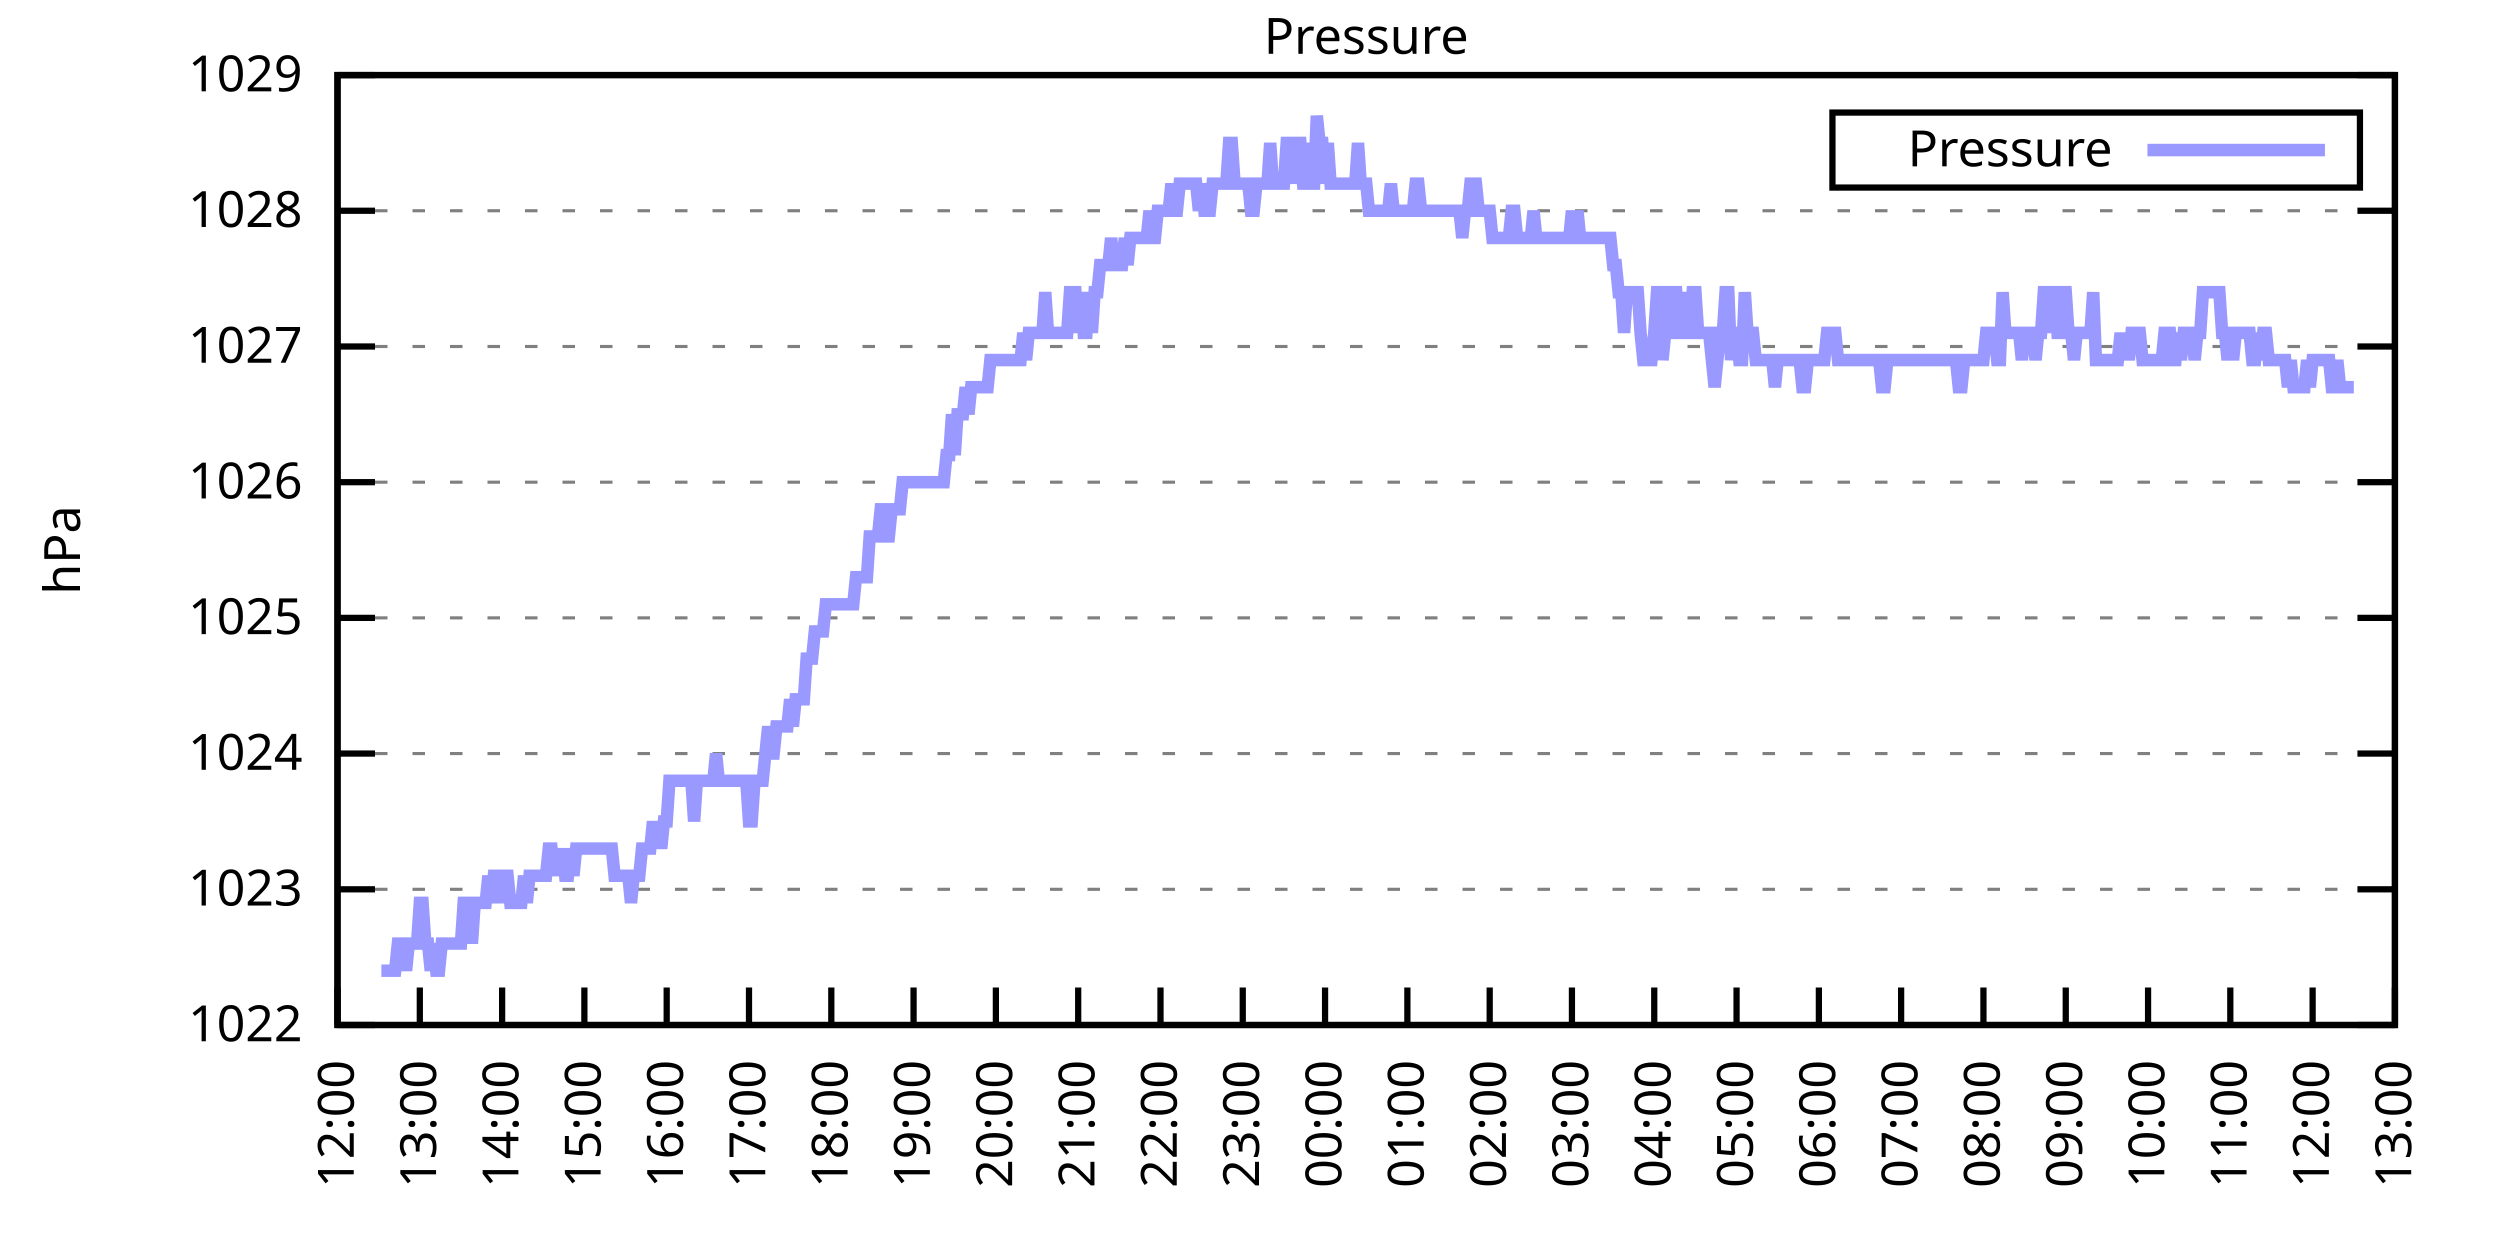
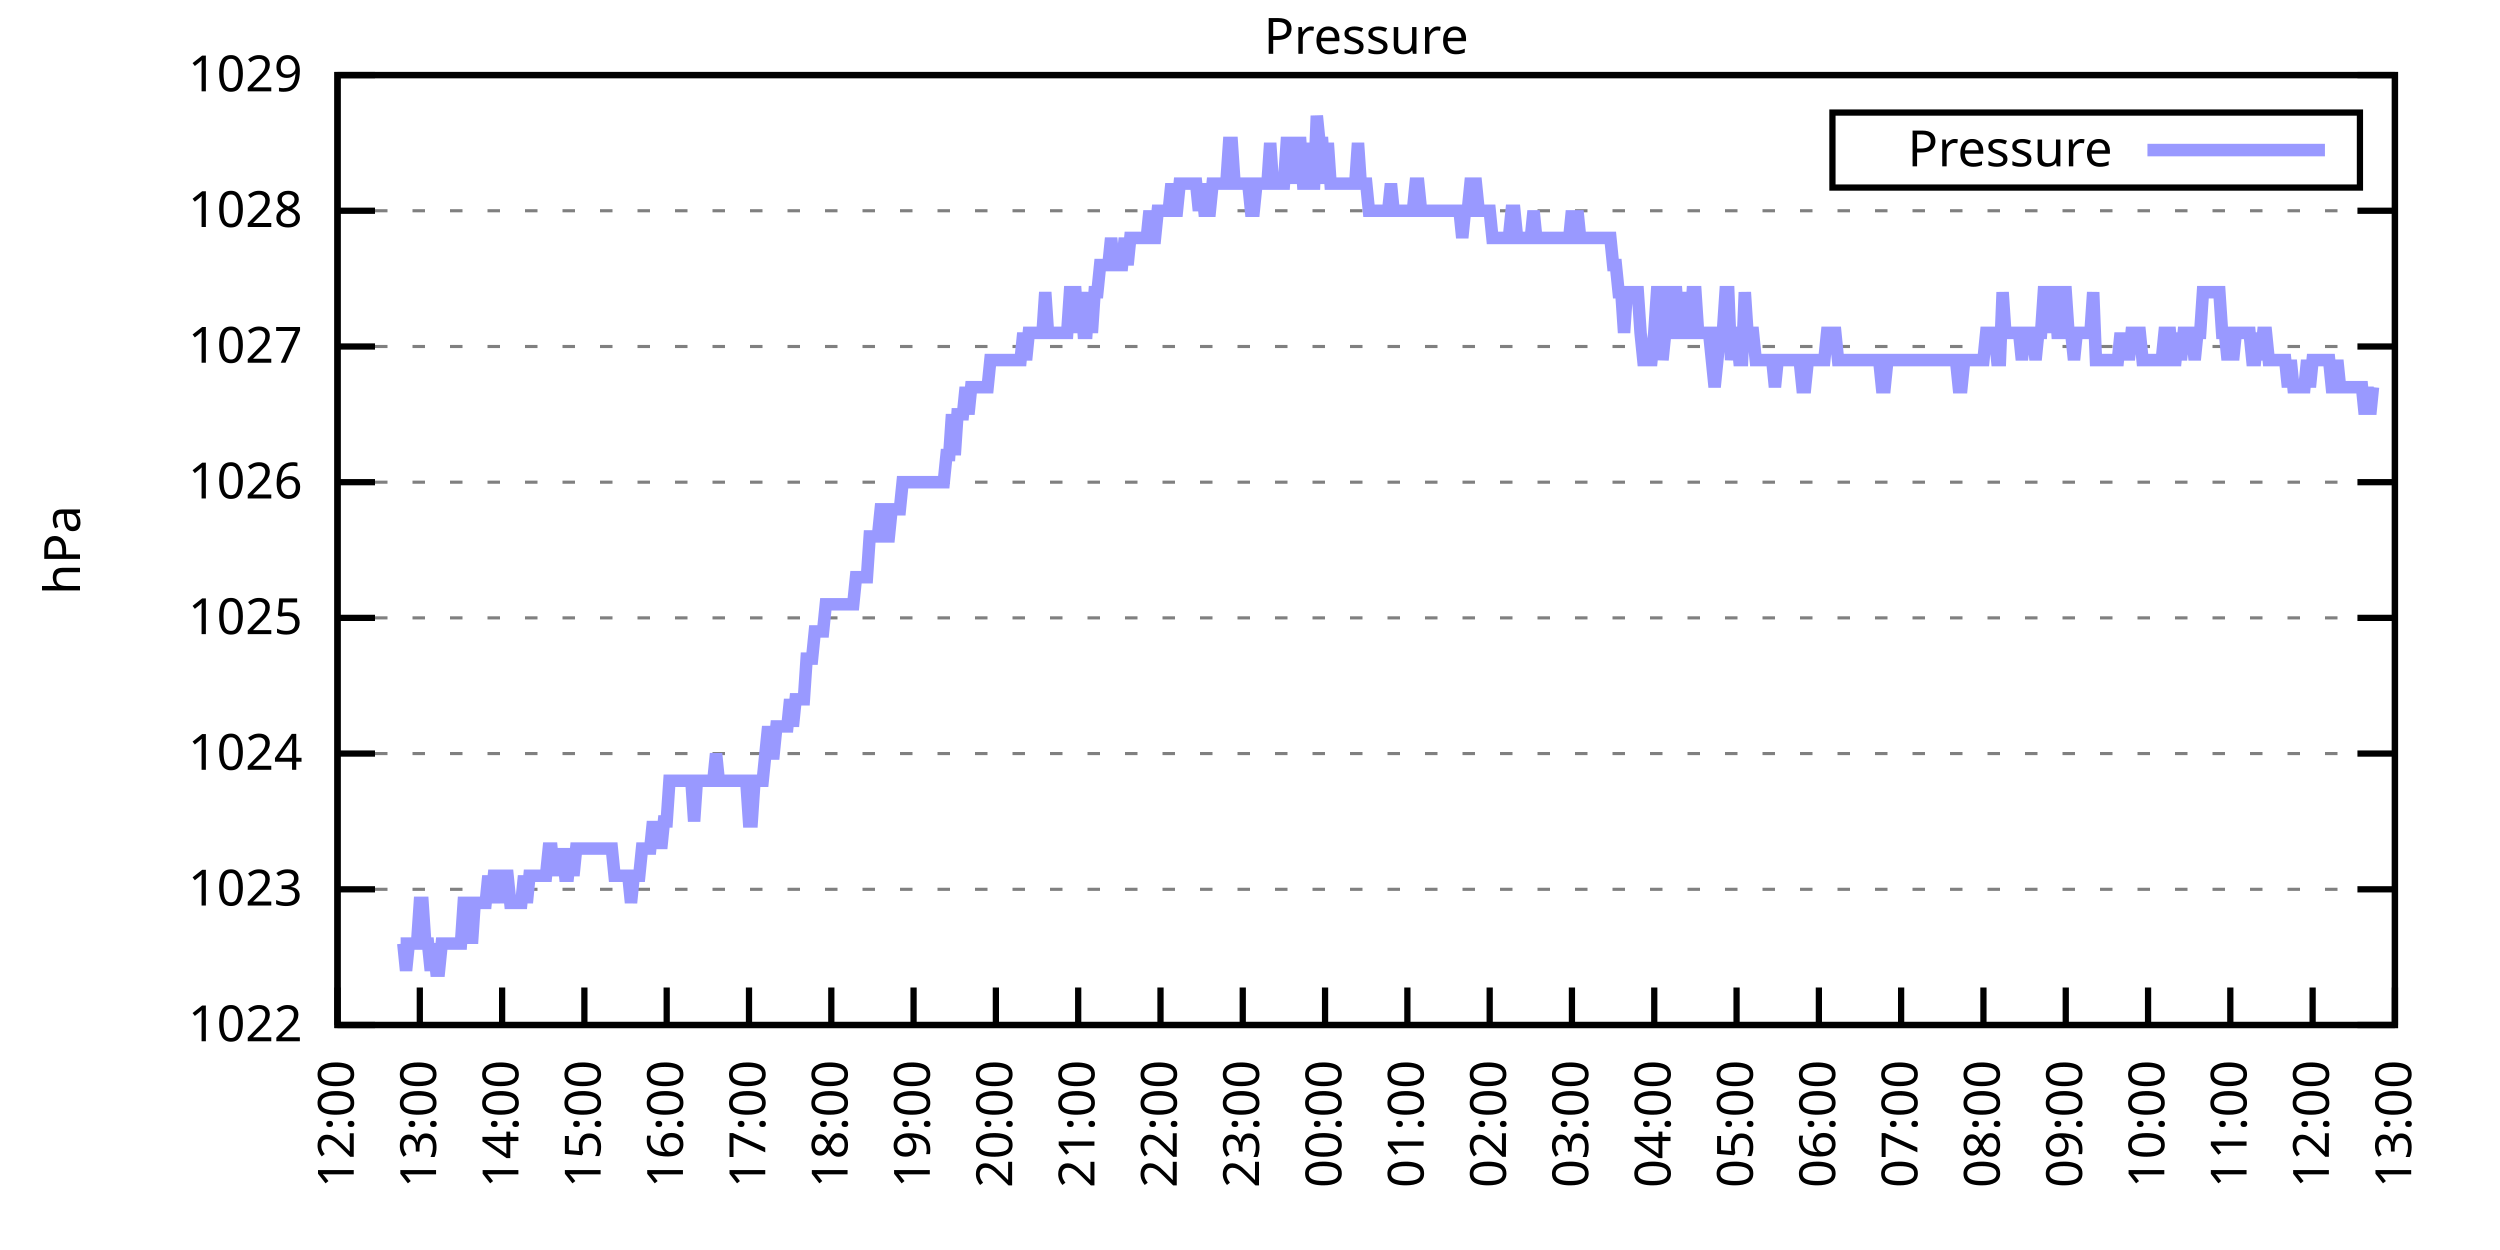
<svg xmlns="http://www.w3.org/2000/svg" xmlns:xlink="http://www.w3.org/1999/xlink" width="400" height="200" viewBox="0 0 400 200">
  <g id="gnuplot_canvas">
    <rect x="0" y="0" width="400" height="200" fill="none" />
    <defs>
      <circle id="gpDot" r="0.5" stroke-width="0.5" stroke="currentColor" />
      <path id="gpPt0" stroke-width="0.333" stroke="currentColor" d="M-1,0 h2 M0,-1 v2" />
      <path id="gpPt1" stroke-width="0.333" stroke="currentColor" d="M-1,-1 L1,1 M1,-1 L-1,1" />
      <path id="gpPt2" stroke-width="0.333" stroke="currentColor" d="M-1,0 L1,0 M0,-1 L0,1 M-1,-1 L1,1 M-1,1 L1,-1" />
      <rect id="gpPt3" stroke-width="0.333" stroke="currentColor" x="-1" y="-1" width="2" height="2" />
      <rect id="gpPt4" stroke-width="0.333" stroke="currentColor" fill="currentColor" x="-1" y="-1" width="2" height="2" />
      <circle id="gpPt5" stroke-width="0.333" stroke="currentColor" cx="0" cy="0" r="1" />
      <use xlink:href="#gpPt5" id="gpPt6" fill="currentColor" stroke="none" />
      <path id="gpPt7" stroke-width="0.333" stroke="currentColor" d="M0,-1.33 L-1.33,0.67 L1.33,0.67 z" />
      <use xlink:href="#gpPt7" id="gpPt8" fill="currentColor" stroke="none" />
      <use xlink:href="#gpPt7" id="gpPt9" stroke="currentColor" transform="rotate(180)" />
      <use xlink:href="#gpPt9" id="gpPt10" fill="currentColor" stroke="none" />
      <use xlink:href="#gpPt3" id="gpPt11" stroke="currentColor" transform="rotate(45)" />
      <use xlink:href="#gpPt11" id="gpPt12" fill="currentColor" stroke="none" />
      <path id="gpPt13" stroke-width="0.333" stroke="currentColor" d="M0,1.330 L1.265,0.411 L0.782,-1.067 L-0.782,-1.076 L-1.265,0.411 z" />
      <use xlink:href="#gpPt13" id="gpPt14" fill="currentColor" stroke="none" />
      <filter id="textbox" filterUnits="objectBoundingBox" x="0" y="0" height="1" width="1">
        <feFlood flood-color="white" flood-opacity="1" result="bgnd" />
        <feComposite in="SourceGraphic" in2="bgnd" operator="atop" />
      </filter>
      <filter id="greybox" filterUnits="objectBoundingBox" x="0" y="0" height="1" width="1">
        <feFlood flood-color="lightgrey" flood-opacity="1" result="grey" />
        <feComposite in="SourceGraphic" in2="grey" operator="atop" />
      </filter>
    </defs>
    <g fill="none" color="white" stroke="currentColor" stroke-width="1.00" stroke-linecap="butt" stroke-linejoin="miter">
</g>
    <g fill="none" color="black" stroke="currentColor" stroke-width="1.00" stroke-linecap="butt" stroke-linejoin="miter">
      <g stroke="none" shape-rendering="crispEdges">
        <polygon fill="rgb(255, 255, 255)" points="54.00,164.00 383.18,164.00 383.18,12.02 54.00,12.02 " />
      </g>
    </g>
    <g fill="none" color="black" stroke="currentColor" stroke-width="1.00" stroke-linecap="butt" stroke-linejoin="miter">
</g>
    <g fill="none" color="black" stroke="black" stroke-width="0.50" stroke-linecap="butt" stroke-linejoin="miter">
</g>
    <g fill="none" color="gray" stroke="currentColor" stroke-width="0.50" stroke-linecap="butt" stroke-linejoin="miter">
      <path stroke="gray" stroke-dasharray="2,4" class="gridline" d="M54.00,164.00 L383.19,164.00  " />
    </g>
    <g fill="none" color="gray" stroke="gray" stroke-width="1.00" stroke-linecap="butt" stroke-linejoin="miter">
</g>
    <g fill="none" color="black" stroke="currentColor" stroke-width="1.00" stroke-linecap="butt" stroke-linejoin="miter">
      <path stroke="black" d="M54.00,164.00 L60.00,164.00 M383.19,164.00 L377.19,164.00  " />
      <g transform="translate(48.40,166.60)" stroke="none" fill="black" font-family="Sans" font-size="8.00" text-anchor="end">
        <text>
          <tspan font-family="Sans"> 1022</tspan>
        </text>
      </g>
    </g>
    <g fill="none" color="black" stroke="currentColor" stroke-width="1.00" stroke-linecap="butt" stroke-linejoin="miter">
</g>
    <g fill="none" color="black" stroke="black" stroke-width="0.50" stroke-linecap="butt" stroke-linejoin="miter">
</g>
    <g fill="none" color="gray" stroke="currentColor" stroke-width="0.50" stroke-linecap="butt" stroke-linejoin="miter">
      <path stroke="gray" stroke-dasharray="2,4" class="gridline" d="M54.00,142.29 L383.19,142.29  " />
    </g>
    <g fill="none" color="gray" stroke="gray" stroke-width="1.00" stroke-linecap="butt" stroke-linejoin="miter">
</g>
    <g fill="none" color="black" stroke="currentColor" stroke-width="1.00" stroke-linecap="butt" stroke-linejoin="miter">
      <path stroke="black" d="M54.00,142.29 L60.00,142.29 M383.19,142.29 L377.19,142.29  " />
      <g transform="translate(48.40,144.89)" stroke="none" fill="black" font-family="Sans" font-size="8.00" text-anchor="end">
        <text>
          <tspan font-family="Sans"> 1023</tspan>
        </text>
      </g>
    </g>
    <g fill="none" color="black" stroke="currentColor" stroke-width="1.00" stroke-linecap="butt" stroke-linejoin="miter">
</g>
    <g fill="none" color="black" stroke="black" stroke-width="0.50" stroke-linecap="butt" stroke-linejoin="miter">
</g>
    <g fill="none" color="gray" stroke="currentColor" stroke-width="0.50" stroke-linecap="butt" stroke-linejoin="miter">
      <path stroke="gray" stroke-dasharray="2,4" class="gridline" d="M54.00,120.57 L383.19,120.57  " />
    </g>
    <g fill="none" color="gray" stroke="gray" stroke-width="1.00" stroke-linecap="butt" stroke-linejoin="miter">
</g>
    <g fill="none" color="black" stroke="currentColor" stroke-width="1.00" stroke-linecap="butt" stroke-linejoin="miter">
      <path stroke="black" d="M54.00,120.57 L60.00,120.57 M383.19,120.57 L377.19,120.57  " />
      <g transform="translate(48.40,123.17)" stroke="none" fill="black" font-family="Sans" font-size="8.00" text-anchor="end">
        <text>
          <tspan font-family="Sans"> 1024</tspan>
        </text>
      </g>
    </g>
    <g fill="none" color="black" stroke="currentColor" stroke-width="1.00" stroke-linecap="butt" stroke-linejoin="miter">
</g>
    <g fill="none" color="black" stroke="black" stroke-width="0.50" stroke-linecap="butt" stroke-linejoin="miter">
</g>
    <g fill="none" color="gray" stroke="currentColor" stroke-width="0.50" stroke-linecap="butt" stroke-linejoin="miter">
      <path stroke="gray" stroke-dasharray="2,4" class="gridline" d="M54.00,98.86 L383.19,98.86  " />
    </g>
    <g fill="none" color="gray" stroke="gray" stroke-width="1.00" stroke-linecap="butt" stroke-linejoin="miter">
</g>
    <g fill="none" color="black" stroke="currentColor" stroke-width="1.00" stroke-linecap="butt" stroke-linejoin="miter">
      <path stroke="black" d="M54.00,98.86 L60.00,98.86 M383.19,98.86 L377.19,98.86  " />
      <g transform="translate(48.40,101.46)" stroke="none" fill="black" font-family="Sans" font-size="8.00" text-anchor="end">
        <text>
          <tspan font-family="Sans"> 1025</tspan>
        </text>
      </g>
    </g>
    <g fill="none" color="black" stroke="currentColor" stroke-width="1.00" stroke-linecap="butt" stroke-linejoin="miter">
</g>
    <g fill="none" color="black" stroke="black" stroke-width="0.50" stroke-linecap="butt" stroke-linejoin="miter">
</g>
    <g fill="none" color="gray" stroke="currentColor" stroke-width="0.50" stroke-linecap="butt" stroke-linejoin="miter">
      <path stroke="gray" stroke-dasharray="2,4" class="gridline" d="M54.00,77.15 L383.19,77.15  " />
    </g>
    <g fill="none" color="gray" stroke="gray" stroke-width="1.00" stroke-linecap="butt" stroke-linejoin="miter">
</g>
    <g fill="none" color="black" stroke="currentColor" stroke-width="1.00" stroke-linecap="butt" stroke-linejoin="miter">
      <path stroke="black" d="M54.00,77.15 L60.00,77.15 M383.19,77.15 L377.19,77.15  " />
      <g transform="translate(48.40,79.75)" stroke="none" fill="black" font-family="Sans" font-size="8.00" text-anchor="end">
        <text>
          <tspan font-family="Sans"> 1026</tspan>
        </text>
      </g>
    </g>
    <g fill="none" color="black" stroke="currentColor" stroke-width="1.00" stroke-linecap="butt" stroke-linejoin="miter">
</g>
    <g fill="none" color="black" stroke="black" stroke-width="0.50" stroke-linecap="butt" stroke-linejoin="miter">
</g>
    <g fill="none" color="gray" stroke="currentColor" stroke-width="0.50" stroke-linecap="butt" stroke-linejoin="miter">
      <path stroke="gray" stroke-dasharray="2,4" class="gridline" d="M54.00,55.44 L383.19,55.44  " />
    </g>
    <g fill="none" color="gray" stroke="gray" stroke-width="1.00" stroke-linecap="butt" stroke-linejoin="miter">
</g>
    <g fill="none" color="black" stroke="currentColor" stroke-width="1.00" stroke-linecap="butt" stroke-linejoin="miter">
      <path stroke="black" d="M54.00,55.44 L60.00,55.44 M383.19,55.44 L377.19,55.44  " />
      <g transform="translate(48.40,58.04)" stroke="none" fill="black" font-family="Sans" font-size="8.00" text-anchor="end">
        <text>
          <tspan font-family="Sans"> 1027</tspan>
        </text>
      </g>
    </g>
    <g fill="none" color="black" stroke="currentColor" stroke-width="1.00" stroke-linecap="butt" stroke-linejoin="miter">
</g>
    <g fill="none" color="black" stroke="black" stroke-width="0.50" stroke-linecap="butt" stroke-linejoin="miter">
</g>
    <g fill="none" color="gray" stroke="currentColor" stroke-width="0.50" stroke-linecap="butt" stroke-linejoin="miter">
      <path stroke="gray" stroke-dasharray="2,4" class="gridline" d="M54.00,33.72 L383.19,33.72  " />
    </g>
    <g fill="none" color="gray" stroke="gray" stroke-width="1.00" stroke-linecap="butt" stroke-linejoin="miter">
</g>
    <g fill="none" color="black" stroke="currentColor" stroke-width="1.00" stroke-linecap="butt" stroke-linejoin="miter">
      <path stroke="black" d="M54.00,33.72 L60.00,33.72 M383.19,33.72 L377.19,33.72  " />
      <g transform="translate(48.40,36.32)" stroke="none" fill="black" font-family="Sans" font-size="8.00" text-anchor="end">
        <text>
          <tspan font-family="Sans"> 1028</tspan>
        </text>
      </g>
    </g>
    <g fill="none" color="black" stroke="currentColor" stroke-width="1.00" stroke-linecap="butt" stroke-linejoin="miter">
</g>
    <g fill="none" color="black" stroke="black" stroke-width="0.50" stroke-linecap="butt" stroke-linejoin="miter">
</g>
    <g fill="none" color="gray" stroke="currentColor" stroke-width="0.50" stroke-linecap="butt" stroke-linejoin="miter">
      <path stroke="gray" stroke-dasharray="2,4" class="gridline" d="M54.00,12.01 L383.19,12.01  " />
    </g>
    <g fill="none" color="gray" stroke="gray" stroke-width="1.00" stroke-linecap="butt" stroke-linejoin="miter">
</g>
    <g fill="none" color="black" stroke="currentColor" stroke-width="1.00" stroke-linecap="butt" stroke-linejoin="miter">
      <path stroke="black" d="M54.00,12.01 L60.00,12.01 M383.19,12.01 L377.19,12.01  " />
      <g transform="translate(48.40,14.61)" stroke="none" fill="black" font-family="Sans" font-size="8.00" text-anchor="end">
        <text>
          <tspan font-family="Sans"> 1029</tspan>
        </text>
      </g>
    </g>
    <g fill="none" color="black" stroke="currentColor" stroke-width="1.00" stroke-linecap="butt" stroke-linejoin="miter">
      <path stroke="black" d="M54.00,164.00 L54.00,158.00  " />
      <g transform="translate(56.60,169.60) rotate(270.00)" stroke="none" fill="black" font-family="Sans" font-size="8.00" text-anchor="end">
        <text>
          <tspan font-family="Sans">12:00</tspan>
        </text>
      </g>
    </g>
    <g fill="none" color="black" stroke="currentColor" stroke-width="1.00" stroke-linecap="butt" stroke-linejoin="miter">
      <path stroke="black" d="M67.17,164.00 L67.17,158.00  " />
      <g transform="translate(69.77,169.60) rotate(270.00)" stroke="none" fill="black" font-family="Sans" font-size="8.00" text-anchor="end">
        <text>
          <tspan font-family="Sans">13:00</tspan>
        </text>
      </g>
    </g>
    <g fill="none" color="black" stroke="currentColor" stroke-width="1.00" stroke-linecap="butt" stroke-linejoin="miter">
      <path stroke="black" d="M80.34,164.00 L80.34,158.00  " />
      <g transform="translate(82.94,169.60) rotate(270.00)" stroke="none" fill="black" font-family="Sans" font-size="8.00" text-anchor="end">
        <text>
          <tspan font-family="Sans">14:00</tspan>
        </text>
      </g>
    </g>
    <g fill="none" color="black" stroke="currentColor" stroke-width="1.00" stroke-linecap="butt" stroke-linejoin="miter">
      <path stroke="black" d="M93.50,164.00 L93.50,158.00  " />
      <g transform="translate(96.10,169.60) rotate(270.00)" stroke="none" fill="black" font-family="Sans" font-size="8.00" text-anchor="end">
        <text>
          <tspan font-family="Sans">15:00</tspan>
        </text>
      </g>
    </g>
    <g fill="none" color="black" stroke="currentColor" stroke-width="1.00" stroke-linecap="butt" stroke-linejoin="miter">
      <path stroke="black" d="M106.67,164.00 L106.67,158.00  " />
      <g transform="translate(109.27,169.60) rotate(270.00)" stroke="none" fill="black" font-family="Sans" font-size="8.00" text-anchor="end">
        <text>
          <tspan font-family="Sans">16:00</tspan>
        </text>
      </g>
    </g>
    <g fill="none" color="black" stroke="currentColor" stroke-width="1.00" stroke-linecap="butt" stroke-linejoin="miter">
      <path stroke="black" d="M119.84,164.00 L119.84,158.00  " />
      <g transform="translate(122.44,169.60) rotate(270.00)" stroke="none" fill="black" font-family="Sans" font-size="8.00" text-anchor="end">
        <text>
          <tspan font-family="Sans">17:00</tspan>
        </text>
      </g>
    </g>
    <g fill="none" color="black" stroke="currentColor" stroke-width="1.00" stroke-linecap="butt" stroke-linejoin="miter">
      <path stroke="black" d="M133.01,164.00 L133.01,158.00  " />
      <g transform="translate(135.61,169.60) rotate(270.00)" stroke="none" fill="black" font-family="Sans" font-size="8.00" text-anchor="end">
        <text>
          <tspan font-family="Sans">18:00</tspan>
        </text>
      </g>
    </g>
    <g fill="none" color="black" stroke="currentColor" stroke-width="1.00" stroke-linecap="butt" stroke-linejoin="miter">
      <path stroke="black" d="M146.17,164.00 L146.17,158.00  " />
      <g transform="translate(148.77,169.60) rotate(270.00)" stroke="none" fill="black" font-family="Sans" font-size="8.00" text-anchor="end">
        <text>
          <tspan font-family="Sans">19:00</tspan>
        </text>
      </g>
    </g>
    <g fill="none" color="black" stroke="currentColor" stroke-width="1.00" stroke-linecap="butt" stroke-linejoin="miter">
      <path stroke="black" d="M159.34,164.00 L159.34,158.00  " />
      <g transform="translate(161.94,169.60) rotate(270.00)" stroke="none" fill="black" font-family="Sans" font-size="8.00" text-anchor="end">
        <text>
          <tspan font-family="Sans">20:00</tspan>
        </text>
      </g>
    </g>
    <g fill="none" color="black" stroke="currentColor" stroke-width="1.00" stroke-linecap="butt" stroke-linejoin="miter">
      <path stroke="black" d="M172.51,164.00 L172.51,158.00  " />
      <g transform="translate(175.11,169.60) rotate(270.00)" stroke="none" fill="black" font-family="Sans" font-size="8.00" text-anchor="end">
        <text>
          <tspan font-family="Sans">21:00</tspan>
        </text>
      </g>
    </g>
    <g fill="none" color="black" stroke="currentColor" stroke-width="1.00" stroke-linecap="butt" stroke-linejoin="miter">
      <path stroke="black" d="M185.68,164.00 L185.68,158.00  " />
      <g transform="translate(188.28,169.60) rotate(270.00)" stroke="none" fill="black" font-family="Sans" font-size="8.00" text-anchor="end">
        <text>
          <tspan font-family="Sans">22:00</tspan>
        </text>
      </g>
    </g>
    <g fill="none" color="black" stroke="currentColor" stroke-width="1.00" stroke-linecap="butt" stroke-linejoin="miter">
      <path stroke="black" d="M198.84,164.00 L198.84,158.00  " />
      <g transform="translate(201.44,169.60) rotate(270.00)" stroke="none" fill="black" font-family="Sans" font-size="8.00" text-anchor="end">
        <text>
          <tspan font-family="Sans">23:00</tspan>
        </text>
      </g>
    </g>
    <g fill="none" color="black" stroke="currentColor" stroke-width="1.00" stroke-linecap="butt" stroke-linejoin="miter">
      <path stroke="black" d="M212.01,164.00 L212.01,158.00  " />
      <g transform="translate(214.61,169.60) rotate(270.00)" stroke="none" fill="black" font-family="Sans" font-size="8.00" text-anchor="end">
        <text>
          <tspan font-family="Sans">00:00</tspan>
        </text>
      </g>
    </g>
    <g fill="none" color="black" stroke="currentColor" stroke-width="1.00" stroke-linecap="butt" stroke-linejoin="miter">
      <path stroke="black" d="M225.18,164.00 L225.18,158.00  " />
      <g transform="translate(227.78,169.60) rotate(270.00)" stroke="none" fill="black" font-family="Sans" font-size="8.00" text-anchor="end">
        <text>
          <tspan font-family="Sans">01:00</tspan>
        </text>
      </g>
    </g>
    <g fill="none" color="black" stroke="currentColor" stroke-width="1.00" stroke-linecap="butt" stroke-linejoin="miter">
      <path stroke="black" d="M238.35,164.00 L238.35,158.00  " />
      <g transform="translate(240.95,169.60) rotate(270.00)" stroke="none" fill="black" font-family="Sans" font-size="8.00" text-anchor="end">
        <text>
          <tspan font-family="Sans">02:00</tspan>
        </text>
      </g>
    </g>
    <g fill="none" color="black" stroke="currentColor" stroke-width="1.00" stroke-linecap="butt" stroke-linejoin="miter">
      <path stroke="black" d="M251.51,164.00 L251.51,158.00  " />
      <g transform="translate(254.11,169.60) rotate(270.00)" stroke="none" fill="black" font-family="Sans" font-size="8.00" text-anchor="end">
        <text>
          <tspan font-family="Sans">03:00</tspan>
        </text>
      </g>
    </g>
    <g fill="none" color="black" stroke="currentColor" stroke-width="1.00" stroke-linecap="butt" stroke-linejoin="miter">
      <path stroke="black" d="M264.68,164.00 L264.68,158.00  " />
      <g transform="translate(267.28,169.60) rotate(270.00)" stroke="none" fill="black" font-family="Sans" font-size="8.00" text-anchor="end">
        <text>
          <tspan font-family="Sans">04:00</tspan>
        </text>
      </g>
    </g>
    <g fill="none" color="black" stroke="currentColor" stroke-width="1.00" stroke-linecap="butt" stroke-linejoin="miter">
      <path stroke="black" d="M277.85,164.00 L277.85,158.00  " />
      <g transform="translate(280.45,169.60) rotate(270.00)" stroke="none" fill="black" font-family="Sans" font-size="8.00" text-anchor="end">
        <text>
          <tspan font-family="Sans">05:00</tspan>
        </text>
      </g>
    </g>
    <g fill="none" color="black" stroke="currentColor" stroke-width="1.00" stroke-linecap="butt" stroke-linejoin="miter">
      <path stroke="black" d="M291.02,164.00 L291.02,158.00  " />
      <g transform="translate(293.62,169.60) rotate(270.00)" stroke="none" fill="black" font-family="Sans" font-size="8.00" text-anchor="end">
        <text>
          <tspan font-family="Sans">06:00</tspan>
        </text>
      </g>
    </g>
    <g fill="none" color="black" stroke="currentColor" stroke-width="1.00" stroke-linecap="butt" stroke-linejoin="miter">
      <path stroke="black" d="M304.18,164.00 L304.18,158.00  " />
      <g transform="translate(306.78,169.60) rotate(270.00)" stroke="none" fill="black" font-family="Sans" font-size="8.00" text-anchor="end">
        <text>
          <tspan font-family="Sans">07:00</tspan>
        </text>
      </g>
    </g>
    <g fill="none" color="black" stroke="currentColor" stroke-width="1.00" stroke-linecap="butt" stroke-linejoin="miter">
      <path stroke="black" d="M317.35,164.00 L317.35,158.00  " />
      <g transform="translate(319.95,169.60) rotate(270.00)" stroke="none" fill="black" font-family="Sans" font-size="8.00" text-anchor="end">
        <text>
          <tspan font-family="Sans">08:00</tspan>
        </text>
      </g>
    </g>
    <g fill="none" color="black" stroke="currentColor" stroke-width="1.00" stroke-linecap="butt" stroke-linejoin="miter">
      <path stroke="black" d="M330.52,164.00 L330.52,158.00  " />
      <g transform="translate(333.12,169.60) rotate(270.00)" stroke="none" fill="black" font-family="Sans" font-size="8.00" text-anchor="end">
        <text>
          <tspan font-family="Sans">09:00</tspan>
        </text>
      </g>
    </g>
    <g fill="none" color="black" stroke="currentColor" stroke-width="1.00" stroke-linecap="butt" stroke-linejoin="miter">
      <path stroke="black" d="M343.69,164.00 L343.69,158.00  " />
      <g transform="translate(346.29,169.60) rotate(270.00)" stroke="none" fill="black" font-family="Sans" font-size="8.00" text-anchor="end">
        <text>
          <tspan font-family="Sans">10:00</tspan>
        </text>
      </g>
    </g>
    <g fill="none" color="black" stroke="currentColor" stroke-width="1.00" stroke-linecap="butt" stroke-linejoin="miter">
      <path stroke="black" d="M356.85,164.00 L356.85,158.00  " />
      <g transform="translate(359.45,169.60) rotate(270.00)" stroke="none" fill="black" font-family="Sans" font-size="8.00" text-anchor="end">
        <text>
          <tspan font-family="Sans">11:00</tspan>
        </text>
      </g>
    </g>
    <g fill="none" color="black" stroke="currentColor" stroke-width="1.00" stroke-linecap="butt" stroke-linejoin="miter">
      <path stroke="black" d="M370.02,164.00 L370.02,158.00  " />
      <g transform="translate(372.62,169.60) rotate(270.00)" stroke="none" fill="black" font-family="Sans" font-size="8.00" text-anchor="end">
        <text>
          <tspan font-family="Sans">12:00</tspan>
        </text>
      </g>
    </g>
    <g fill="none" color="black" stroke="currentColor" stroke-width="1.00" stroke-linecap="butt" stroke-linejoin="miter">
      <path stroke="black" d="M383.19,164.00 L383.19,158.00  " />
      <g transform="translate(385.79,169.60) rotate(270.00)" stroke="none" fill="black" font-family="Sans" font-size="8.00" text-anchor="end">
        <text>
          <tspan font-family="Sans">13:00</tspan>
        </text>
      </g>
    </g>
    <g fill="none" color="black" stroke="currentColor" stroke-width="1.00" stroke-linecap="butt" stroke-linejoin="miter">
</g>
    <g fill="none" color="black" stroke="currentColor" stroke-width="1.00" stroke-linecap="butt" stroke-linejoin="miter">
      <path stroke="black" d="M54.00,12.01 L54.00,164.00 L383.19,164.00 L383.19,12.01 L54.00,12.01 Z  " />
    </g>
    <g fill="none" color="black" stroke="currentColor" stroke-width="1.00" stroke-linecap="butt" stroke-linejoin="miter">
</g>
    <g fill="none" color="black" stroke="currentColor" stroke-width="1.00" stroke-linecap="butt" stroke-linejoin="miter">
      <path stroke="black" d="M293.19,30.01 L293.19,18.01 L377.59,18.01 L377.59,30.01 L293.19,30.01 Z  " />
    </g>
    <g id="Pressure_plot_1">
      <g fill="none" color="white" stroke="black" stroke-width="2.00" stroke-linecap="butt" stroke-linejoin="miter">
</g>
      <g fill="none" color="black" stroke="currentColor" stroke-width="2.00" stroke-linecap="butt" stroke-linejoin="miter">
        <g transform="translate(337.99,26.61)" stroke="none" fill="black" font-family="Sans" font-size="8.00" text-anchor="end">
          <text>
            <tspan font-family="Sans">Pressure</tspan>
          </text>
        </g>
      </g>
      <g fill="none" color="black" stroke="currentColor" stroke-width="2.00" stroke-linecap="butt" stroke-linejoin="miter">
-         <path stroke="rgb(153, 153, 255)" d="M343.59,24.01 L371.99,24.01 M61.02,155.31 L61.46,155.31 L61.90,155.31 L62.34,155.31 L62.78,155.31 L63.22,155.31   L63.66,150.97 L64.10,150.97 L64.53,150.97 L64.97,155.31 L65.41,150.97 L65.85,150.97 L66.29,150.97 L66.73,150.97   L67.17,144.46 L67.61,144.46 L68.05,150.97 L68.48,150.97 L68.92,155.31 L69.36,150.97 L69.80,155.31 L70.24,155.31   L70.68,150.97 L71.12,150.97 L71.56,150.97 L72.00,150.97 L72.43,150.97 L72.87,150.97 L73.31,150.97 L73.75,150.97   L74.19,144.46 L74.63,144.46 L75.07,144.46 L75.51,150.97 L75.95,144.46 L76.38,144.46 L76.82,144.46 L77.26,144.46   L77.70,144.46 L78.14,140.12 L78.58,144.46 L79.02,140.12 L79.46,140.12 L79.90,140.12 L80.34,144.46 L80.77,140.12   L81.21,140.12 L81.65,144.46 L82.09,144.46 L82.53,144.46 L82.97,144.46 L83.41,144.46 L83.85,140.12 L84.29,144.46   L84.72,140.12 L85.16,140.12 L85.60,140.12 L86.04,140.12 L86.48,140.12 L86.92,140.12 L87.36,140.12 L87.80,135.77   L88.24,135.77 L88.67,140.12 L89.11,135.77 L89.55,140.12 L89.99,135.77 L90.43,140.12 L90.87,140.12 L91.31,135.77   L91.75,140.12 L92.19,135.77 L92.62,135.77 L93.06,135.77 L93.50,135.77 L93.94,135.77 L94.38,135.77 L94.82,135.77   L95.26,135.77 L95.70,135.77 L96.14,135.77 L96.58,135.77 L97.01,135.77 L97.45,135.77 L97.89,135.77 L98.33,140.12   L98.77,140.12 L99.21,140.12 L99.65,140.12 L100.09,140.12 L100.53,140.12 L100.96,144.46 L101.40,140.12 L101.84,140.12   L102.28,140.12 L102.72,135.77 L103.16,135.77 L103.60,135.77 L104.04,135.77 L104.48,131.43 L104.91,135.77 L105.35,131.43   L105.79,135.77 L106.23,131.43 L106.67,131.43 L107.11,124.92 L107.55,124.92 L107.99,124.92 L108.43,124.92 L108.87,124.92   L109.30,124.92 L109.74,124.92 L110.18,124.92 L110.62,124.92 L111.06,131.43 L111.50,124.92 L111.94,124.92 L112.38,124.92   L112.82,124.92 L113.25,124.92 L113.69,124.92 L114.13,124.92 L114.57,120.57 L115.01,124.92 L115.45,124.92 L115.89,124.92   L116.33,124.92 L116.77,124.92 L117.20,124.92 L117.64,124.92 L118.08,124.92 L118.52,124.92 L118.96,124.92 L119.40,124.92   L119.84,131.43 L120.28,131.43 L120.72,124.92 L121.15,124.92 L121.59,124.92 L122.03,124.92 L122.47,120.57 L122.91,116.23   L123.35,120.57 L123.79,120.57 L124.23,116.23 L124.67,116.23 L125.11,116.23 L125.54,116.23 L125.98,116.23 L126.42,111.89   L126.86,116.23 L127.30,111.89 L127.74,111.89 L128.18,111.89 L128.62,111.89 L129.06,105.38 L129.49,105.38 L129.93,105.38   L130.37,101.03 L130.81,101.03 L131.25,101.03 L131.69,101.03 L132.13,96.69 L132.57,96.69 L133.01,96.69 L133.44,96.69   L133.88,96.69 L134.32,96.69 L134.76,96.69 L135.20,96.69 L135.64,96.69 L136.08,96.69 L136.52,96.69 L136.96,92.35   L137.39,92.35 L137.83,92.35 L138.27,92.35 L138.71,92.35 L139.15,85.83 L139.59,85.83 L140.03,85.83 L140.47,85.83   L140.91,81.49 L141.35,81.49 L141.78,85.83 L142.22,85.83 L142.66,81.49 L143.10,81.49 L143.54,81.49 L143.98,81.49   L144.42,77.15 L144.86,77.15 L145.30,77.15 L145.73,77.15 L146.17,77.15 L146.61,77.15 L147.05,77.15 L147.49,77.15   L147.93,77.15 L148.37,77.15 L148.81,77.15 L149.25,77.15 L149.68,77.15 L150.12,77.15 L150.56,77.15 L151.00,77.15   L151.44,72.81 L151.88,72.81 L152.32,66.29 L152.76,72.81 L153.20,66.29 L153.63,66.29 L154.07,66.29 L154.51,61.95   L154.95,66.29 L155.39,61.95 L155.83,61.95 L156.27,61.95 L156.71,61.95 L157.15,61.95 L157.59,61.95 L158.02,61.95   L158.46,57.61 L158.90,57.61 L159.34,57.61 L159.78,57.61 L160.22,57.61 L160.66,57.61 L161.10,57.61 L161.54,57.61   L161.97,57.61 L162.41,57.61 L162.85,57.61 L163.29,57.61 L163.73,53.26 L164.17,57.61 L164.61,53.26 L165.05,53.26   L165.49,53.26 L165.92,53.26 L166.36,53.26 L166.80,53.26 L167.24,46.75 L167.68,53.26 L168.12,53.26 L168.56,53.26   L169.00,53.26 L169.44,53.26 L169.87,53.26 L170.31,53.26 L170.75,53.26 L171.19,46.75 L171.63,46.75 L172.07,46.75   L172.51,53.26 L172.95,46.75 L173.39,53.26 L173.83,53.26 L174.26,46.75 L174.70,53.26 L175.14,46.75 L175.58,46.75   L176.02,42.41 L176.46,42.41 L176.90,42.41 L177.34,42.41 L177.78,38.07 L178.21,42.41 L178.65,42.41 L179.09,42.41   L179.53,42.41 L179.97,38.07 L180.41,42.41 L180.85,38.07 L181.29,38.07 L181.73,38.07 L182.16,38.07 L182.60,38.07   L183.04,38.07 L183.48,38.07 L183.92,33.72 L184.36,38.07 L184.80,38.07 L185.24,33.72 L185.68,33.72 L186.11,33.72   L186.55,33.72 L186.99,33.72 L187.43,29.38 L187.87,33.72 L188.31,33.72 L188.75,29.38 L189.19,29.38 L189.63,29.38   L190.07,29.38 L190.50,29.38 L190.94,29.38 L191.38,29.38 L191.82,33.72 L192.26,29.38 L192.70,33.72 L193.14,33.72   L193.58,33.72 L194.02,29.38 L194.45,29.38 L194.89,29.38 L195.33,29.38 L195.77,29.38 L196.21,29.38 L196.65,22.87   L197.09,22.87 L197.53,29.38 L197.97,29.38 L198.40,29.38 L198.84,29.38 L199.28,29.38 L199.72,29.38 L200.16,33.72   L200.60,33.72 L201.04,29.38 L201.48,29.38 L201.92,29.38 L202.35,29.38 L202.79,29.38 L203.23,22.87 L203.67,29.38   L204.11,29.38 L204.55,29.38 L204.99,29.38 L205.43,29.38 L205.87,22.87 L206.31,22.87 L206.74,29.38 L207.18,22.87   L207.62,22.87 L208.06,22.87 L208.50,29.38 L208.94,29.38 L209.38,22.87 L209.82,29.38 L210.26,29.38 L210.69,18.52   L211.13,22.87 L211.57,22.87 L212.01,29.38 L212.45,22.87 L212.89,29.38 L213.33,29.38 L213.77,29.38 L214.21,29.38   L214.64,29.38 L215.08,29.38 L215.52,29.38 L215.96,29.38 L216.40,29.38 L216.84,29.38 L217.28,22.87 L217.72,29.38   L218.16,29.38 L218.60,29.38 L219.03,33.72 L219.47,33.72 L219.91,33.72 L220.35,33.72 L220.79,33.72 L221.23,33.72   L221.67,33.72 L222.11,33.72 L222.55,29.38 L222.98,33.72 L223.42,33.72 L223.86,33.72 L224.30,33.72 L224.74,33.72   L225.18,33.72 L225.62,33.72 L226.06,33.72 L226.50,29.38 L226.93,29.38 L227.37,33.72 L227.81,33.72 L228.25,33.72   L228.69,33.72 L229.13,33.72 L229.57,33.72 L230.01,33.72 L230.45,33.72 L230.88,33.72 L231.32,33.72 L231.76,33.72   L232.20,33.72 L232.64,33.72 L233.08,33.72 L233.52,33.72 L233.96,38.07 L234.40,33.72 L234.84,33.72 L235.27,29.38   L235.71,29.38 L236.15,29.38 L236.59,33.72 L237.03,33.72 L237.47,33.72 L237.91,33.72 L238.35,33.72 L238.79,38.07   L239.22,38.07 L239.66,38.07 L240.10,38.07 L240.54,38.07 L240.98,38.07 L241.42,38.07 L241.86,33.72 L242.30,33.72   L242.74,38.07 L243.17,38.07 L243.61,38.07 L244.05,38.07 L244.49,38.07 L244.93,38.07 L245.37,33.72 L245.81,38.07   L246.25,38.07 L246.69,38.07 L247.12,38.07 L247.56,38.07 L248.00,38.07 L248.44,38.07 L248.88,38.07 L249.32,38.07   L249.76,38.07 L250.20,38.07 L250.64,38.07 L251.08,38.07 L251.51,33.72 L251.95,38.07 L252.39,33.72 L252.83,38.07   L253.27,38.07 L253.71,38.07 L254.15,38.07 L254.59,38.07 L255.03,38.07 L255.46,38.07 L255.90,38.07 L256.34,38.07   L256.78,38.07 L257.22,38.07 L257.66,38.07 L258.10,42.41 L258.54,42.41 L258.98,46.75 L259.41,46.75 L259.85,53.26   L260.29,46.75 L260.73,46.75 L261.17,46.75 L261.61,46.75 L262.05,46.75 L262.49,53.26 L262.93,57.61 L263.36,57.61   L263.80,57.61 L264.24,57.61 L264.68,53.26 L265.12,46.75 L265.56,46.75 L266.00,57.61 L266.44,53.26 L266.88,53.26   L267.32,46.75 L267.75,46.75 L268.19,46.75 L268.63,53.26 L269.07,53.26 L269.51,46.75 L269.95,53.26 L270.39,53.26   L270.83,46.75 L271.27,46.75 L271.70,53.26 L272.14,53.26 L272.58,53.26 L273.02,53.26 L273.46,53.26 L273.90,57.61   L274.34,61.95 L274.78,57.61 L275.22,53.26 L275.65,53.26 L276.09,46.75 L276.53,46.75 L276.97,57.61 L277.41,53.26   L277.85,53.26 L278.29,57.61 L278.73,57.61 L279.17,46.75 L279.60,53.26 L280.04,53.26 L280.48,53.26 L280.92,57.61   L281.36,57.61 L281.80,57.61 L282.24,57.61 L282.68,57.61 L283.12,57.61 L283.56,57.61 L283.99,61.95 L284.43,57.61   L284.87,57.61 L285.31,57.61 L285.75,57.61 L286.19,57.61 L286.63,57.61 L287.07,57.61 L287.51,57.61 L287.94,57.61   L288.38,61.95 L288.82,61.95 L289.26,57.61 L289.70,57.61 L290.14,57.61 L290.58,57.61 L291.02,57.61 L291.46,57.61   L291.89,57.61 L292.33,53.26 L292.77,53.26 L293.21,53.26 L293.65,53.26 L294.09,57.61 L294.53,57.61 L294.97,57.61   L295.41,57.61 L295.84,57.61 L296.28,57.61 L296.72,57.61 L297.16,57.61 L297.60,57.61 L298.04,57.61 L298.48,57.61   L298.92,57.61 L299.36,57.61 L299.80,57.61 L300.23,57.61 L300.67,57.61 L301.11,61.95 L301.55,61.95 L301.99,57.61   L302.43,57.61 L302.87,57.61 L303.31,57.61 L303.75,57.61 L304.18,57.61 L304.62,57.61 L305.06,57.61 L305.50,57.61   L305.94,57.61 L306.38,57.61 L306.82,57.61 L307.26,57.61 L307.70,57.61 L308.13,57.61 L308.57,57.61 L309.01,57.61   L309.45,57.61 L309.89,57.61 L310.33,57.61 L310.77,57.61 L311.21,57.61 L311.65,57.61 L312.08,57.61 L312.52,57.61   L312.96,57.61 L313.40,61.95 L313.84,61.95 L314.28,57.61 L314.72,57.61 L315.16,57.61 L315.60,57.61 L316.04,57.61   L316.47,57.61 L316.91,57.61 L317.35,57.61 L317.79,53.26 L318.23,53.26 L318.67,53.26 L319.11,53.26 L319.55,57.61   L319.99,57.61 L320.42,46.75 L320.86,53.26 L321.30,53.26 L321.74,53.26 L322.18,53.26 L322.62,53.26 L323.06,53.26   L323.50,57.61 L323.94,53.26 L324.37,53.26 L324.81,53.26 L325.25,53.26 L325.69,57.61 L326.13,53.26 L326.57,53.26   L327.01,46.75 L327.45,46.75 L327.89,53.26 L328.33,46.75 L328.76,46.75 L329.20,53.26 L329.64,53.26 L330.08,46.75   L330.52,46.75 L330.96,53.26 L331.40,53.26 L331.84,57.61 L332.28,53.26 L332.71,53.26 L333.15,53.26 L333.59,53.26   L334.03,53.26 L334.47,53.26 L334.91,46.75 L335.35,57.61 L335.79,57.61 L336.23,57.61 L336.66,57.61 L337.10,57.61   L337.54,57.61 L337.98,57.61 L338.42,57.61 L338.86,57.61 L339.30,53.26 L339.74,57.61 L340.18,53.26 L340.61,57.61   L341.05,53.26 L341.49,53.26 L341.93,53.26 L342.37,53.26 L342.81,57.61 L343.25,57.61 L343.69,57.61 L344.13,57.61   L344.57,57.61 L345.00,57.61 L345.44,57.61 L345.88,57.61 L346.32,53.26 L346.76,53.26 L347.20,53.26 L347.64,57.61   L348.08,57.61 L348.52,53.26 L348.95,57.61 L349.39,53.26 L349.83,53.26 L350.27,53.26 L350.71,53.26 L351.15,57.61   L351.59,53.26 L352.03,53.26 L352.47,46.75 L352.90,46.75 L353.34,46.75 L353.78,46.75 L354.22,46.75 L354.66,46.75   L355.10,46.75 L355.54,53.26 L355.98,53.26 L356.42,57.61 L356.85,53.26 L357.29,57.61 L357.73,53.26 L358.17,53.26   L358.61,53.26 L359.05,53.26 L359.49,53.26 L359.93,53.26 L360.37,57.61 L360.81,57.61 L361.24,53.26 L361.68,57.61   L362.12,53.26 L362.56,53.26 L363.00,57.61 L363.44,57.61 L363.88,57.61 L364.32,57.61 L364.76,57.61 L365.19,57.61   L365.63,57.61 L366.07,61.95 L366.51,57.61 L366.95,61.95 L367.39,61.95 L367.83,61.95 L368.27,61.95 L368.71,61.95   L369.14,57.61 L369.58,61.95 L370.02,57.61 L370.46,57.61 L370.90,57.61 L371.34,57.61 L371.78,57.61 L372.22,57.61   L372.66,57.61 L373.09,61.95 L373.53,61.95 L373.97,57.61 L374.41,61.95 L374.85,61.95 L375.29,61.95 L375.73,61.95   L376.17,61.95 L376.61,61.95  " />
+         <path stroke="rgb(153, 153, 255)" d="M343.59,24.01 L371.99,24.01 M64.10,150.97 L64.53,150.97 L64.97,155.31 L65.41,150.97 L65.85,150.97 L66.29,150.97   L66.73,150.97 L67.17,144.46 L67.61,144.46 L68.05,150.97 L68.48,150.97 L68.92,155.31 L69.36,150.97 L69.80,155.31   L70.24,155.31 L70.68,150.97 L71.12,150.97 L71.56,150.97 L72.00,150.97 L72.43,150.97 L72.87,150.97 L73.31,150.97   L73.75,150.97 L74.19,144.46 L74.63,144.46 L75.07,144.46 L75.51,150.97 L75.95,144.46 L76.38,144.46 L76.82,144.46   L77.26,144.46 L77.70,144.46 L78.14,140.12 L78.58,144.46 L79.02,140.12 L79.46,140.12 L79.90,140.12 L80.34,144.46   L80.77,140.12 L81.21,140.12 L81.65,144.46 L82.09,144.46 L82.53,144.46 L82.97,144.46 L83.41,144.46 L83.85,140.12   L84.29,144.46 L84.72,140.12 L85.16,140.12 L85.60,140.12 L86.04,140.12 L86.48,140.12 L86.92,140.12 L87.36,140.12   L87.80,135.77 L88.24,135.77 L88.67,140.12 L89.11,135.77 L89.55,140.12 L89.99,135.77 L90.43,140.12 L90.87,140.12   L91.31,135.77 L91.75,140.12 L92.19,135.77 L92.62,135.77 L93.06,135.77 L93.50,135.77 L93.94,135.77 L94.38,135.77   L94.82,135.77 L95.26,135.77 L95.70,135.77 L96.14,135.77 L96.58,135.77 L97.01,135.77 L97.45,135.77 L97.89,135.77   L98.33,140.12 L98.77,140.12 L99.21,140.12 L99.65,140.12 L100.09,140.12 L100.53,140.12 L100.96,144.46 L101.40,140.12   L101.84,140.12 L102.28,140.12 L102.72,135.77 L103.16,135.77 L103.60,135.77 L104.04,135.77 L104.48,131.43 L104.91,135.77   L105.35,131.43 L105.79,135.77 L106.23,131.43 L106.67,131.43 L107.11,124.92 L107.55,124.92 L107.99,124.92 L108.43,124.92   L108.87,124.92 L109.30,124.92 L109.74,124.92 L110.18,124.92 L110.62,124.92 L111.06,131.43 L111.50,124.92 L111.94,124.92   L112.38,124.92 L112.82,124.92 L113.25,124.92 L113.69,124.92 L114.13,124.92 L114.57,120.57 L115.01,124.92 L115.45,124.92   L115.89,124.92 L116.33,124.92 L116.77,124.92 L117.20,124.92 L117.64,124.92 L118.08,124.92 L118.52,124.92 L118.96,124.92   L119.40,124.92 L119.84,131.43 L120.28,131.43 L120.72,124.92 L121.15,124.92 L121.59,124.92 L122.03,124.92 L122.47,120.57   L122.91,116.23 L123.35,120.57 L123.79,120.57 L124.23,116.23 L124.67,116.23 L125.11,116.23 L125.54,116.23 L125.98,116.23   L126.42,111.89 L126.86,116.23 L127.30,111.89 L127.74,111.89 L128.18,111.89 L128.62,111.89 L129.06,105.38 L129.49,105.38   L129.93,105.38 L130.37,101.03 L130.81,101.03 L131.25,101.03 L131.69,101.03 L132.13,96.69 L132.57,96.69 L133.01,96.69   L133.44,96.69 L133.88,96.69 L134.32,96.69 L134.76,96.69 L135.20,96.69 L135.64,96.69 L136.08,96.69 L136.52,96.69   L136.96,92.35 L137.39,92.35 L137.83,92.35 L138.27,92.35 L138.71,92.35 L139.15,85.83 L139.59,85.83 L140.03,85.83   L140.47,85.83 L140.91,81.49 L141.35,81.49 L141.78,85.83 L142.22,85.83 L142.66,81.49 L143.10,81.49 L143.54,81.49   L143.98,81.49 L144.42,77.15 L144.86,77.15 L145.30,77.15 L145.73,77.15 L146.17,77.15 L146.61,77.15 L147.05,77.15   L147.49,77.15 L147.93,77.15 L148.37,77.15 L148.81,77.15 L149.25,77.15 L149.68,77.15 L150.12,77.15 L150.56,77.15   L151.00,77.15 L151.44,72.81 L151.88,72.81 L152.32,66.29 L152.76,72.81 L153.20,66.29 L153.63,66.29 L154.07,66.29   L154.51,61.95 L154.95,66.29 L155.39,61.95 L155.83,61.95 L156.27,61.95 L156.71,61.95 L157.15,61.95 L157.59,61.95   L158.02,61.95 L158.46,57.61 L158.90,57.61 L159.34,57.61 L159.78,57.61 L160.22,57.61 L160.66,57.61 L161.10,57.61   L161.54,57.61 L161.97,57.61 L162.41,57.61 L162.85,57.61 L163.29,57.61 L163.73,53.26 L164.17,57.61 L164.61,53.26   L165.05,53.26 L165.49,53.26 L165.92,53.26 L166.36,53.26 L166.80,53.26 L167.24,46.75 L167.68,53.26 L168.12,53.26   L168.56,53.26 L169.00,53.26 L169.44,53.26 L169.87,53.26 L170.31,53.26 L170.75,53.26 L171.19,46.75 L171.63,46.75   L172.07,46.75 L172.51,53.26 L172.95,46.75 L173.39,53.26 L173.83,53.26 L174.26,46.75 L174.70,53.26 L175.14,46.75   L175.58,46.75 L176.02,42.41 L176.46,42.41 L176.90,42.41 L177.34,42.41 L177.78,38.07 L178.21,42.41 L178.65,42.41   L179.09,42.41 L179.53,42.41 L179.97,38.07 L180.41,42.41 L180.85,38.07 L181.29,38.07 L181.73,38.07 L182.16,38.07   L182.60,38.07 L183.04,38.07 L183.48,38.07 L183.92,33.72 L184.36,38.07 L184.80,38.07 L185.24,33.72 L185.68,33.72   L186.11,33.72 L186.55,33.72 L186.99,33.72 L187.43,29.38 L187.87,33.72 L188.31,33.72 L188.75,29.38 L189.19,29.38   L189.63,29.38 L190.07,29.38 L190.50,29.38 L190.94,29.38 L191.38,29.38 L191.82,33.72 L192.26,29.38 L192.70,33.72   L193.14,33.72 L193.58,33.72 L194.02,29.38 L194.45,29.38 L194.89,29.38 L195.33,29.38 L195.77,29.38 L196.21,29.38   L196.65,22.87 L197.09,22.87 L197.53,29.38 L197.97,29.38 L198.40,29.38 L198.84,29.38 L199.28,29.38 L199.72,29.38   L200.16,33.72 L200.60,33.72 L201.04,29.38 L201.48,29.38 L201.92,29.38 L202.35,29.38 L202.79,29.38 L203.23,22.87   L203.67,29.38 L204.11,29.38 L204.55,29.38 L204.99,29.38 L205.43,29.38 L205.87,22.87 L206.31,22.87 L206.74,29.38   L207.18,22.87 L207.62,22.87 L208.06,22.87 L208.50,29.38 L208.94,29.38 L209.38,22.87 L209.82,29.38 L210.26,29.38   L210.69,18.52 L211.13,22.87 L211.57,22.87 L212.01,29.38 L212.45,22.87 L212.89,29.38 L213.33,29.38 L213.77,29.38   L214.21,29.38 L214.64,29.38 L215.08,29.38 L215.52,29.38 L215.96,29.38 L216.40,29.38 L216.84,29.38 L217.28,22.87   L217.72,29.38 L218.16,29.38 L218.60,29.38 L219.03,33.72 L219.47,33.72 L219.91,33.72 L220.35,33.72 L220.79,33.72   L221.23,33.72 L221.67,33.72 L222.11,33.72 L222.55,29.38 L222.98,33.72 L223.42,33.72 L223.86,33.72 L224.30,33.72   L224.74,33.72 L225.18,33.72 L225.62,33.72 L226.06,33.72 L226.50,29.38 L226.93,29.38 L227.37,33.72 L227.81,33.72   L228.25,33.72 L228.69,33.72 L229.13,33.72 L229.57,33.72 L230.01,33.72 L230.45,33.72 L230.88,33.72 L231.32,33.72   L231.76,33.72 L232.20,33.72 L232.64,33.72 L233.08,33.72 L233.52,33.72 L233.96,38.07 L234.40,33.72 L234.84,33.72   L235.27,29.38 L235.71,29.38 L236.15,29.38 L236.59,33.72 L237.03,33.72 L237.47,33.72 L237.91,33.72 L238.35,33.72   L238.79,38.07 L239.22,38.07 L239.66,38.07 L240.10,38.07 L240.54,38.07 L240.98,38.07 L241.42,38.07 L241.86,33.72   L242.30,33.72 L242.74,38.07 L243.17,38.07 L243.61,38.07 L244.05,38.07 L244.49,38.07 L244.93,38.07 L245.37,33.72   L245.81,38.07 L246.25,38.07 L246.69,38.07 L247.12,38.07 L247.56,38.07 L248.00,38.07 L248.44,38.07 L248.88,38.07   L249.32,38.07 L249.76,38.07 L250.20,38.07 L250.64,38.07 L251.08,38.07 L251.51,33.72 L251.95,38.07 L252.39,33.72   L252.83,38.07 L253.27,38.07 L253.71,38.07 L254.15,38.07 L254.59,38.07 L255.03,38.07 L255.46,38.07 L255.90,38.07   L256.34,38.07 L256.78,38.07 L257.22,38.07 L257.66,38.07 L258.10,42.41 L258.54,42.41 L258.98,46.75 L259.41,46.75   L259.85,53.26 L260.29,46.75 L260.73,46.75 L261.17,46.75 L261.61,46.75 L262.05,46.75 L262.49,53.26 L262.93,57.61   L263.36,57.61 L263.80,57.61 L264.24,57.61 L264.68,53.26 L265.12,46.75 L265.56,46.75 L266.00,57.61 L266.44,53.26   L266.88,53.26 L267.32,46.75 L267.75,46.75 L268.19,46.75 L268.63,53.26 L269.07,53.26 L269.51,46.75 L269.95,53.26   L270.39,53.26 L270.83,46.75 L271.27,46.75 L271.70,53.26 L272.14,53.26 L272.58,53.26 L273.02,53.26 L273.46,53.26   L273.90,57.61 L274.34,61.95 L274.78,57.61 L275.22,53.26 L275.65,53.26 L276.09,46.75 L276.53,46.75 L276.97,57.61   L277.41,53.26 L277.85,53.26 L278.29,57.61 L278.73,57.61 L279.17,46.75 L279.60,53.26 L280.04,53.26 L280.48,53.26   L280.92,57.61 L281.36,57.61 L281.80,57.61 L282.24,57.61 L282.68,57.61 L283.12,57.61 L283.56,57.61 L283.99,61.95   L284.43,57.61 L284.87,57.61 L285.31,57.61 L285.75,57.61 L286.19,57.61 L286.63,57.61 L287.07,57.61 L287.51,57.61   L287.94,57.61 L288.38,61.95 L288.82,61.95 L289.26,57.61 L289.70,57.61 L290.14,57.61 L290.58,57.61 L291.02,57.61   L291.46,57.61 L291.89,57.61 L292.33,53.26 L292.77,53.26 L293.21,53.26 L293.65,53.26 L294.09,57.61 L294.53,57.61   L294.97,57.61 L295.41,57.61 L295.84,57.61 L296.28,57.61 L296.72,57.61 L297.16,57.61 L297.60,57.61 L298.04,57.61   L298.48,57.61 L298.92,57.61 L299.36,57.61 L299.80,57.61 L300.23,57.61 L300.67,57.61 L301.11,61.95 L301.55,61.95   L301.99,57.61 L302.43,57.61 L302.87,57.61 L303.31,57.61 L303.75,57.61 L304.18,57.61 L304.62,57.61 L305.06,57.61   L305.50,57.61 L305.94,57.61 L306.38,57.61 L306.82,57.61 L307.26,57.61 L307.70,57.61 L308.13,57.61 L308.57,57.61   L309.01,57.61 L309.45,57.61 L309.89,57.61 L310.33,57.61 L310.77,57.61 L311.21,57.61 L311.65,57.61 L312.08,57.61   L312.52,57.61 L312.96,57.61 L313.40,61.95 L313.84,61.95 L314.28,57.61 L314.72,57.61 L315.16,57.61 L315.60,57.61   L316.04,57.61 L316.47,57.61 L316.91,57.61 L317.35,57.61 L317.79,53.26 L318.23,53.26 L318.67,53.26 L319.11,53.26   L319.55,57.61 L319.99,57.61 L320.42,46.75 L320.86,53.26 L321.30,53.26 L321.74,53.26 L322.18,53.26 L322.62,53.26   L323.06,53.26 L323.50,57.61 L323.94,53.26 L324.37,53.26 L324.81,53.26 L325.25,53.26 L325.69,57.61 L326.13,53.26   L326.57,53.26 L327.01,46.75 L327.45,46.75 L327.89,53.26 L328.33,46.75 L328.76,46.75 L329.20,53.26 L329.64,53.26   L330.08,46.75 L330.52,46.75 L330.96,53.26 L331.40,53.26 L331.84,57.61 L332.28,53.26 L332.71,53.26 L333.15,53.26   L333.59,53.26 L334.03,53.26 L334.47,53.26 L334.91,46.75 L335.35,57.61 L335.79,57.61 L336.23,57.61 L336.66,57.61   L337.10,57.61 L337.54,57.61 L337.98,57.61 L338.42,57.61 L338.86,57.61 L339.30,53.26 L339.74,57.61 L340.18,53.26   L340.61,57.61 L341.05,53.26 L341.49,53.26 L341.93,53.26 L342.37,53.26 L342.81,57.61 L343.25,57.61 L343.69,57.61   L344.13,57.61 L344.57,57.61 L345.00,57.61 L345.44,57.61 L345.88,57.61 L346.32,53.26 L346.76,53.26 L347.20,53.26   L347.64,57.61 L348.08,57.61 L348.52,53.26 L348.95,57.61 L349.39,53.26 L349.83,53.26 L350.27,53.26 L350.71,53.26   L351.15,57.61 L351.59,53.26 L352.03,53.26 L352.47,46.75 L352.90,46.75 L353.34,46.75 L353.78,46.75 L354.22,46.75   L354.66,46.75 L355.10,46.75 L355.54,53.26 L355.98,53.26 L356.42,57.61 L356.85,53.26 L357.29,57.61 L357.73,53.26   L358.17,53.26 L358.61,53.26 L359.05,53.26 L359.49,53.26 L359.93,53.26 L360.37,57.61 L360.81,57.61 L361.24,53.26   L361.68,57.61 L362.12,53.26 L362.56,53.26 L363.00,57.61 L363.44,57.61 L363.88,57.61 L364.32,57.61 L364.76,57.61   L365.19,57.61 L365.63,57.61 L366.07,61.95 L366.51,57.61 L366.95,61.95 L367.39,61.95 L367.83,61.95 L368.27,61.95   L368.71,61.95 L369.14,57.61 L369.58,61.95 L370.02,57.61 L370.46,57.61 L370.90,57.61 L371.34,57.61 L371.78,57.61   L372.22,57.61 L372.66,57.61 L373.09,61.95 L373.53,61.95 L373.97,57.61 L374.41,61.95 L374.85,61.95 L375.29,61.95   L375.73,61.95 L376.17,61.95 L376.61,61.95 L377.05,61.95 L377.48,61.95 L377.92,61.95 L378.36,66.29 L378.80,61.95   L379.24,66.29 L379.68,61.95  " />
      </g>
    </g>
    <g fill="none" color="black" stroke="currentColor" stroke-width="2.00" stroke-linecap="butt" stroke-linejoin="miter">
</g>
    <g fill="none" color="black" stroke="black" stroke-width="1.00" stroke-linecap="butt" stroke-linejoin="miter">
</g>
    <g fill="none" color="black" stroke="currentColor" stroke-width="1.00" stroke-linecap="butt" stroke-linejoin="miter">
      <path stroke="black" d="M54.00,12.01 L54.00,164.00 L383.19,164.00 L383.19,12.01 L54.00,12.01 Z  " />
      <g transform="translate(12.80,88.01) rotate(270.00)" stroke="none" fill="black" font-family="Sans" font-size="8.00" text-anchor="middle">
        <text>
          <tspan font-family="Sans">hPa</tspan>
        </text>
      </g>
    </g>
    <g fill="none" color="black" stroke="currentColor" stroke-width="1.00" stroke-linecap="butt" stroke-linejoin="miter">
</g>
    <g fill="none" color="black" stroke="currentColor" stroke-width="1.00" stroke-linecap="butt" stroke-linejoin="miter">
      <g transform="translate(218.59,8.61)" stroke="none" fill="black" font-family="Sans" font-size="8.00" text-anchor="middle">
        <text>
          <tspan font-family="Sans">Pressure</tspan>
        </text>
      </g>
    </g>
    <g fill="none" color="black" stroke="currentColor" stroke-width="1.00" stroke-linecap="butt" stroke-linejoin="miter">
</g>
  </g>
</svg>
